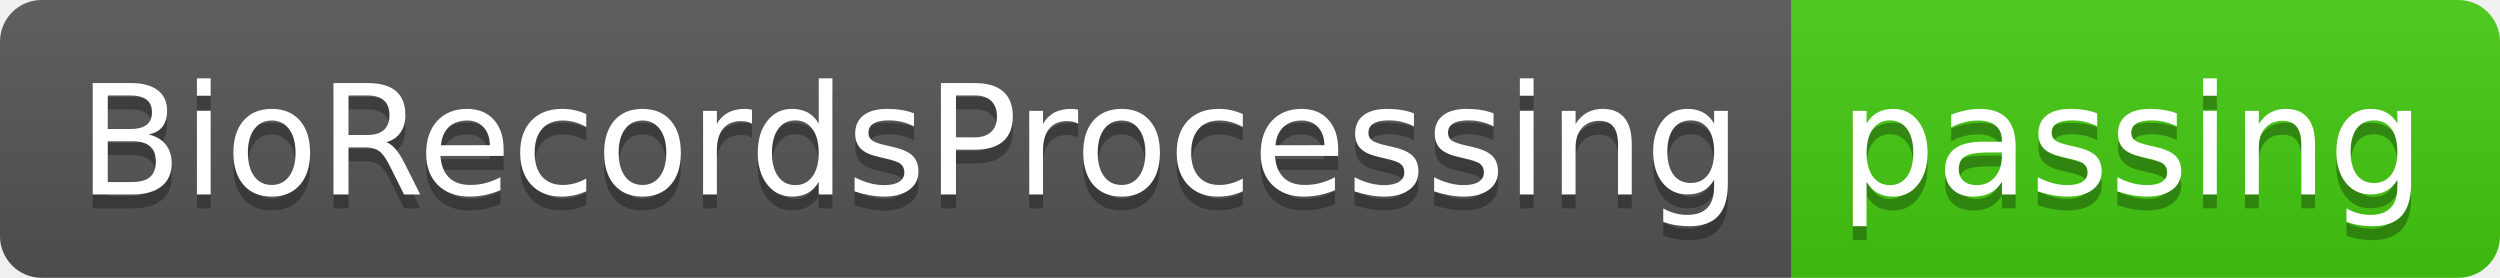
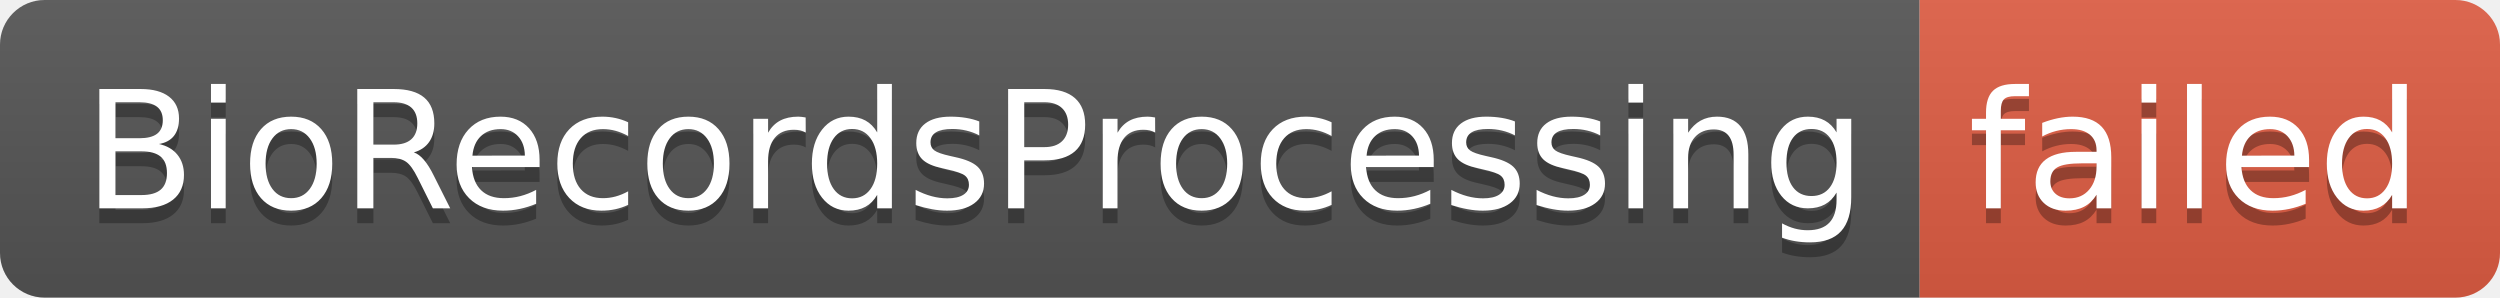
- <svg xmlns="http://www.w3.org/2000/svg" width="180" height="20" role="img" aria-label="BioRecordsProcessing: passing">
+ <svg xmlns="http://www.w3.org/2000/svg" width="168" height="20" role="img" aria-label="BioRecordsProcessing: failed">
  <linearGradient id="s" x2="0" y2="100%">
    <stop offset="0" stop-color="#bbb" stop-opacity=".1" />
    <stop offset="1" stop-opacity=".1" />
  </linearGradient>
  <clipPath id="r">
-     <rect width="180" height="20" rx="3" fill="#fff" />
+     <rect width="168" height="20" rx="3" fill="#fff" />
  </clipPath>
  <g clip-path="url(#r)">
    <rect width="129" height="20" fill="#555" />
-     <rect x="129" width="51" height="20" fill="#4c1" />
-     <rect width="180" height="20" fill="url(#s)" />
+     <rect x="129" width="39" height="20" fill="#e05d44" />
+     <rect width="168" height="20" fill="url(#s)" />
  </g>
  <g fill="#fff" text-anchor="middle" font-family="Verdana,Geneva,DejaVu Sans,sans-serif" text-rendering="geometricPrecision" font-size="110">
    <text aria-hidden="true" x="655" y="150" fill="#010101" fill-opacity=".3" transform="scale(.1)" textLength="1190">BioRecordsProcessing</text>
    <text x="655" y="140" transform="scale(.1)" fill="#fff" textLength="1190">BioRecordsProcessing</text>
-     <text aria-hidden="true" x="1535" y="150" fill="#010101" fill-opacity=".3" transform="scale(.1)" textLength="410">passing</text>
-     <text x="1535" y="140" transform="scale(.1)" fill="#fff" textLength="410">passing</text>
+     <text aria-hidden="true" x="1475" y="150" fill="#010101" fill-opacity=".3" transform="scale(.1)" textLength="290">failed</text>
+     <text x="1475" y="140" transform="scale(.1)" fill="#fff" textLength="290">failed</text>
  </g>
</svg>
